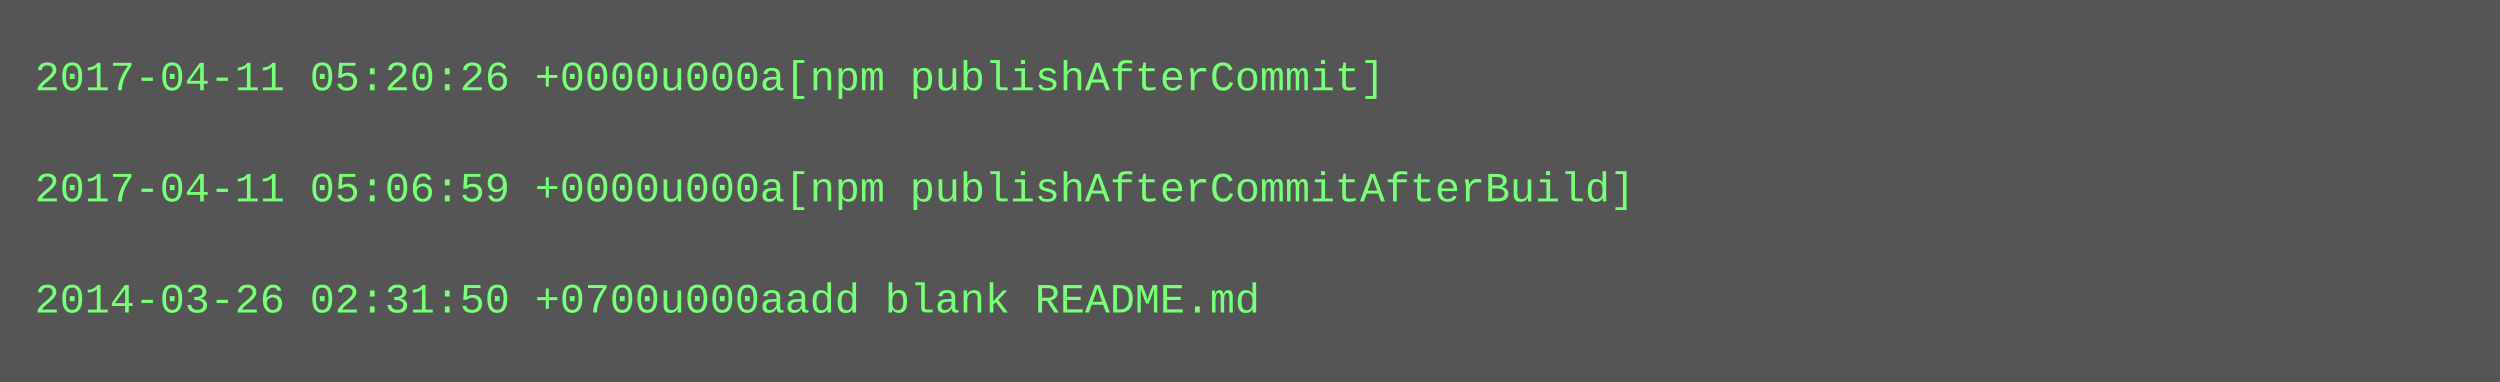
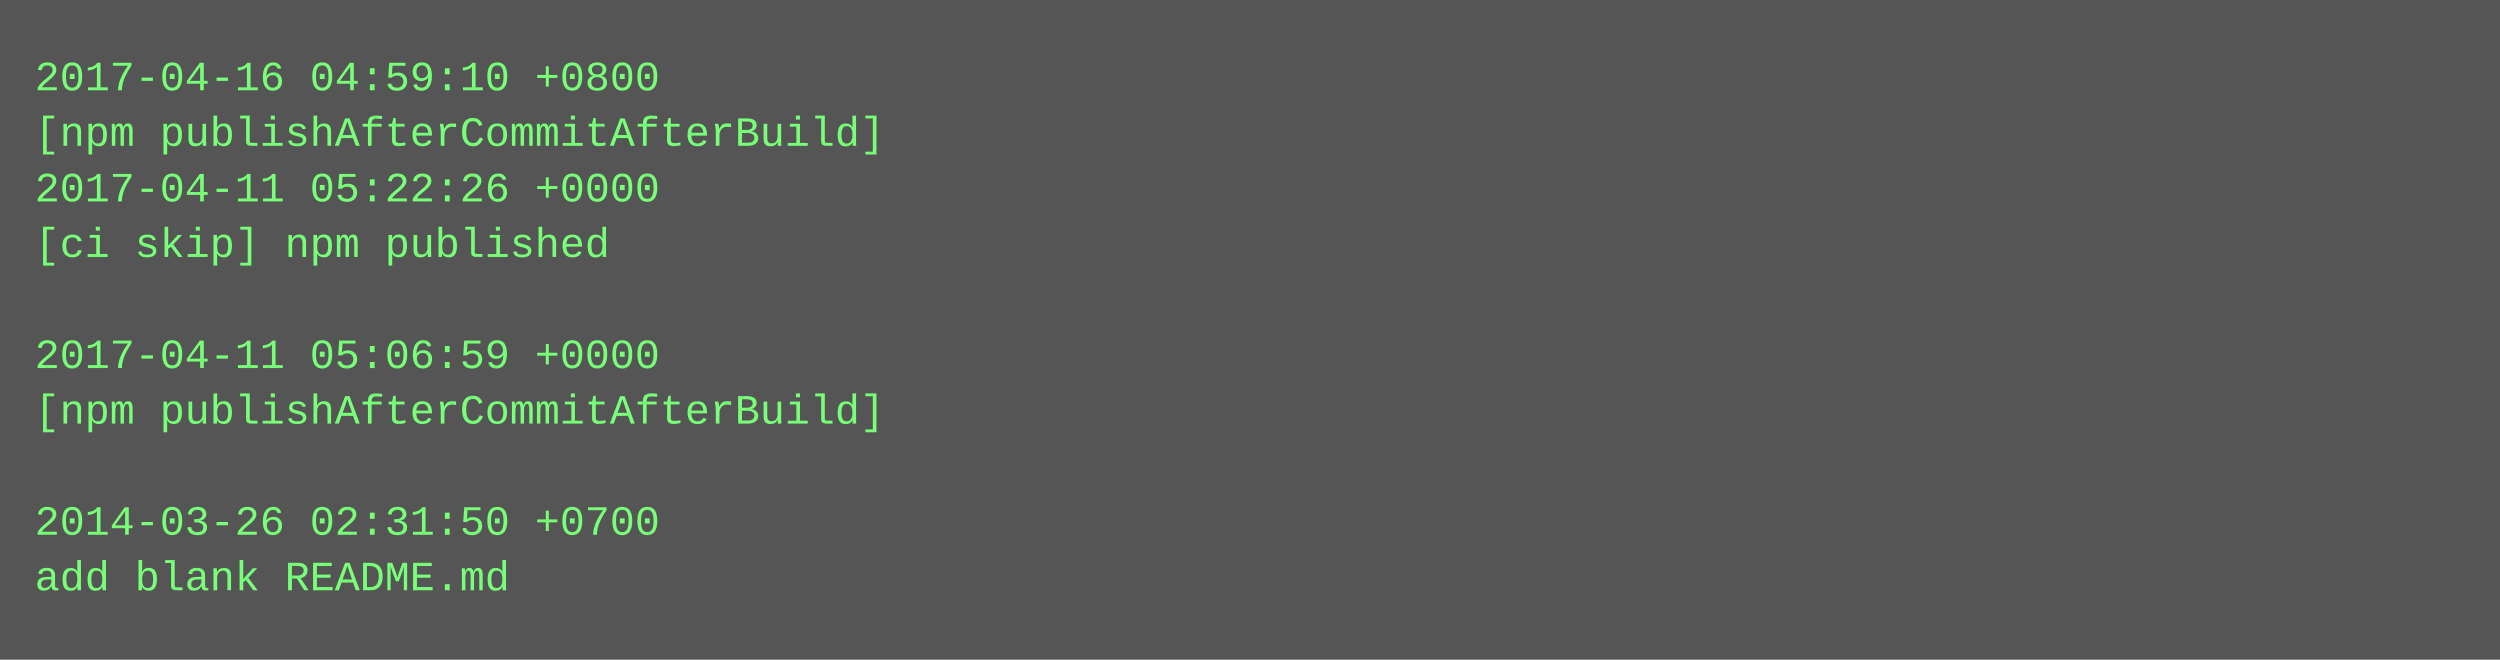
- <svg xmlns="http://www.w3.org/2000/svg" height="110" width="720">
-   <rect height="110" fill="#555" width="720" />
+ <svg xmlns="http://www.w3.org/2000/svg" height="190" width="720">
+   <rect height="190" fill="#555" width="720" />
  <text fill="#7f7" font-family="Courier New" font-size="12" xml:space="preserve">
-     <tspan x="10" y="26">2017-04-11 05:20:26 +0000u000a[npm publishAfterCommit]</tspan>
-     <tspan x="10" y="42" />
-     <tspan x="10" y="58">2017-04-11 05:06:59 +0000u000a[npm publishAfterCommitAfterBuild]</tspan>
-     <tspan x="10" y="74" />
-     <tspan x="10" y="90">2014-03-26 02:31:50 +0700u000aadd blank README.md</tspan>
+     <tspan x="10" y="26">2017-04-16 04:59:10 +0800</tspan>
+     <tspan x="10" y="42">[npm publishAfterCommitAfterBuild]</tspan>
+     <tspan x="10" y="58">2017-04-11 05:22:26 +0000</tspan>
+     <tspan x="10" y="74">[ci skip] npm published</tspan>
+     <tspan x="10" y="90" />
+     <tspan x="10" y="106">2017-04-11 05:06:59 +0000</tspan>
+     <tspan x="10" y="122">[npm publishAfterCommitAfterBuild]</tspan>
+     <tspan x="10" y="138" />
+     <tspan x="10" y="154">2014-03-26 02:31:50 +0700</tspan>
+     <tspan x="10" y="170">add blank README.md</tspan>
  </text>
</svg>
